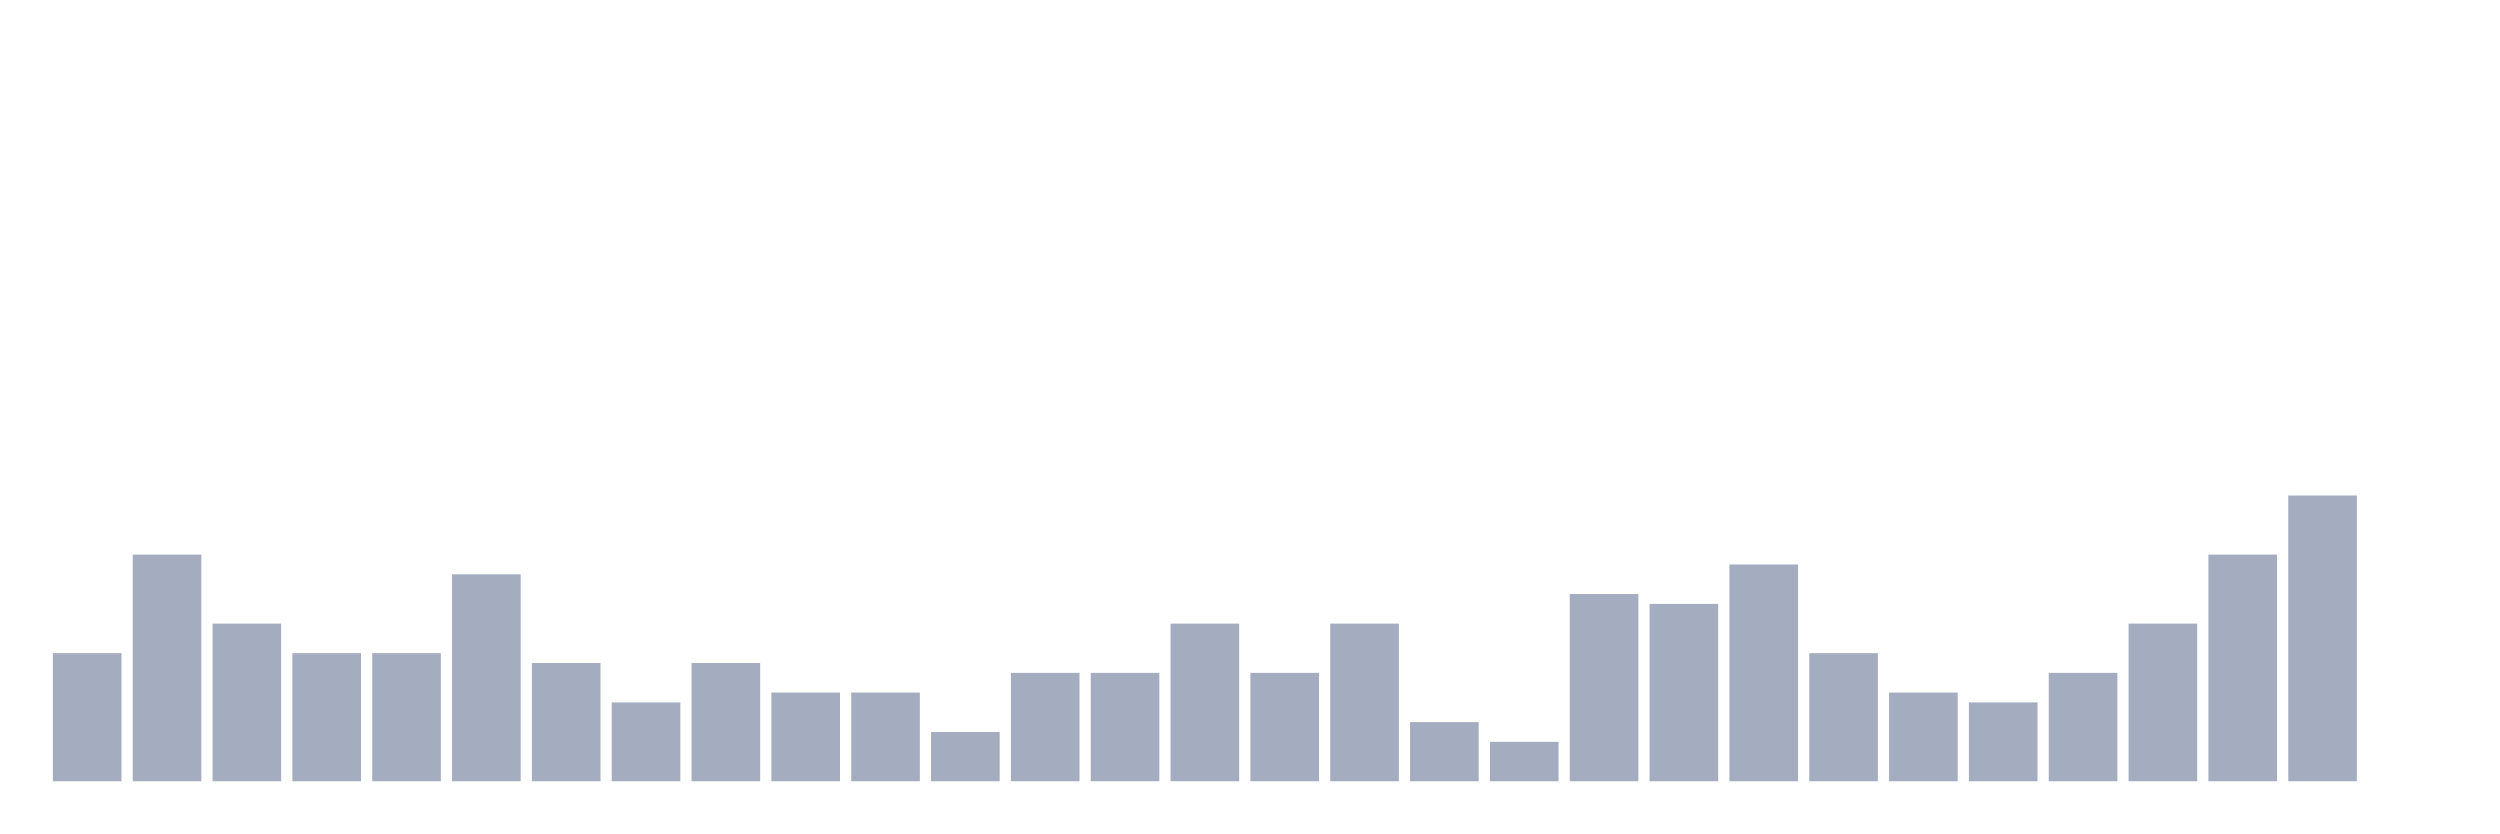
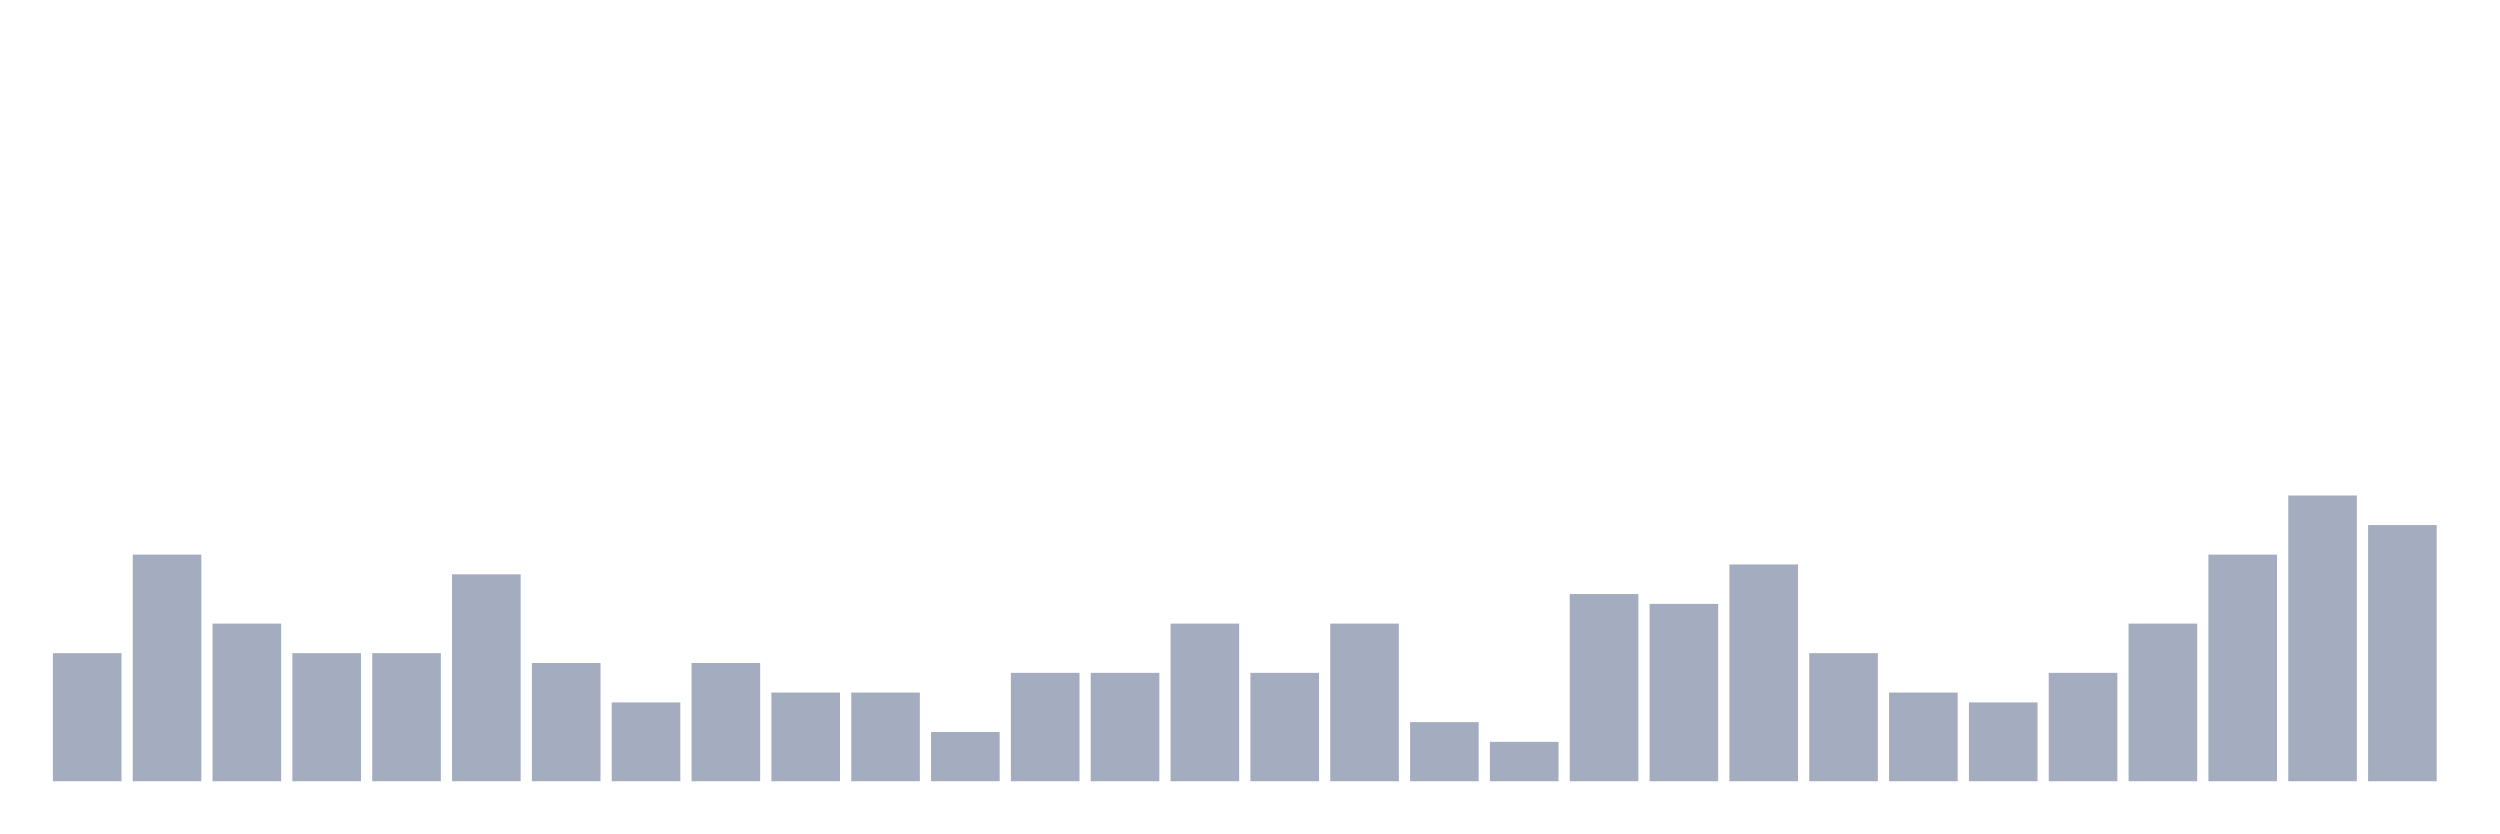
<svg xmlns="http://www.w3.org/2000/svg" viewBox="0 0 480 160">
  <g transform="translate(10,10)">
    <rect class="bar" x="0.153" width="13.175" y="115.405" height="24.595" fill="rgb(164,173,192)" />
    <rect class="bar" x="15.482" width="13.175" y="96.486" height="43.514" fill="rgb(164,173,192)" />
    <rect class="bar" x="30.81" width="13.175" y="109.73" height="30.27" fill="rgb(164,173,192)" />
    <rect class="bar" x="46.138" width="13.175" y="115.405" height="24.595" fill="rgb(164,173,192)" />
    <rect class="bar" x="61.466" width="13.175" y="115.405" height="24.595" fill="rgb(164,173,192)" />
    <rect class="bar" x="76.794" width="13.175" y="100.27" height="39.73" fill="rgb(164,173,192)" />
    <rect class="bar" x="92.123" width="13.175" y="117.297" height="22.703" fill="rgb(164,173,192)" />
    <rect class="bar" x="107.451" width="13.175" y="124.865" height="15.135" fill="rgb(164,173,192)" />
    <rect class="bar" x="122.779" width="13.175" y="117.297" height="22.703" fill="rgb(164,173,192)" />
    <rect class="bar" x="138.107" width="13.175" y="122.973" height="17.027" fill="rgb(164,173,192)" />
    <rect class="bar" x="153.436" width="13.175" y="122.973" height="17.027" fill="rgb(164,173,192)" />
    <rect class="bar" x="168.764" width="13.175" y="130.541" height="9.459" fill="rgb(164,173,192)" />
    <rect class="bar" x="184.092" width="13.175" y="119.189" height="20.811" fill="rgb(164,173,192)" />
    <rect class="bar" x="199.42" width="13.175" y="119.189" height="20.811" fill="rgb(164,173,192)" />
    <rect class="bar" x="214.748" width="13.175" y="109.73" height="30.27" fill="rgb(164,173,192)" />
    <rect class="bar" x="230.077" width="13.175" y="119.189" height="20.811" fill="rgb(164,173,192)" />
    <rect class="bar" x="245.405" width="13.175" y="109.73" height="30.27" fill="rgb(164,173,192)" />
    <rect class="bar" x="260.733" width="13.175" y="128.649" height="11.351" fill="rgb(164,173,192)" />
    <rect class="bar" x="276.061" width="13.175" y="132.432" height="7.568" fill="rgb(164,173,192)" />
    <rect class="bar" x="291.39" width="13.175" y="104.054" height="35.946" fill="rgb(164,173,192)" />
    <rect class="bar" x="306.718" width="13.175" y="105.946" height="34.054" fill="rgb(164,173,192)" />
    <rect class="bar" x="322.046" width="13.175" y="98.378" height="41.622" fill="rgb(164,173,192)" />
    <rect class="bar" x="337.374" width="13.175" y="115.405" height="24.595" fill="rgb(164,173,192)" />
    <rect class="bar" x="352.702" width="13.175" y="122.973" height="17.027" fill="rgb(164,173,192)" />
    <rect class="bar" x="368.031" width="13.175" y="124.865" height="15.135" fill="rgb(164,173,192)" />
    <rect class="bar" x="383.359" width="13.175" y="119.189" height="20.811" fill="rgb(164,173,192)" />
    <rect class="bar" x="398.687" width="13.175" y="109.73" height="30.27" fill="rgb(164,173,192)" />
    <rect class="bar" x="414.015" width="13.175" y="96.486" height="43.514" fill="rgb(164,173,192)" />
    <rect class="bar" x="429.344" width="13.175" y="85.135" height="54.865" fill="rgb(164,173,192)" />
-     <rect class="bar" x="444.672" width="13.175" y="140" height="0" fill="rgb(164,173,192)" />
+     <rect class="bar" x="444.672" width="13.175" y="90.811" height="49.189" fill="rgb(164,173,192)" />
  </g>
</svg>
